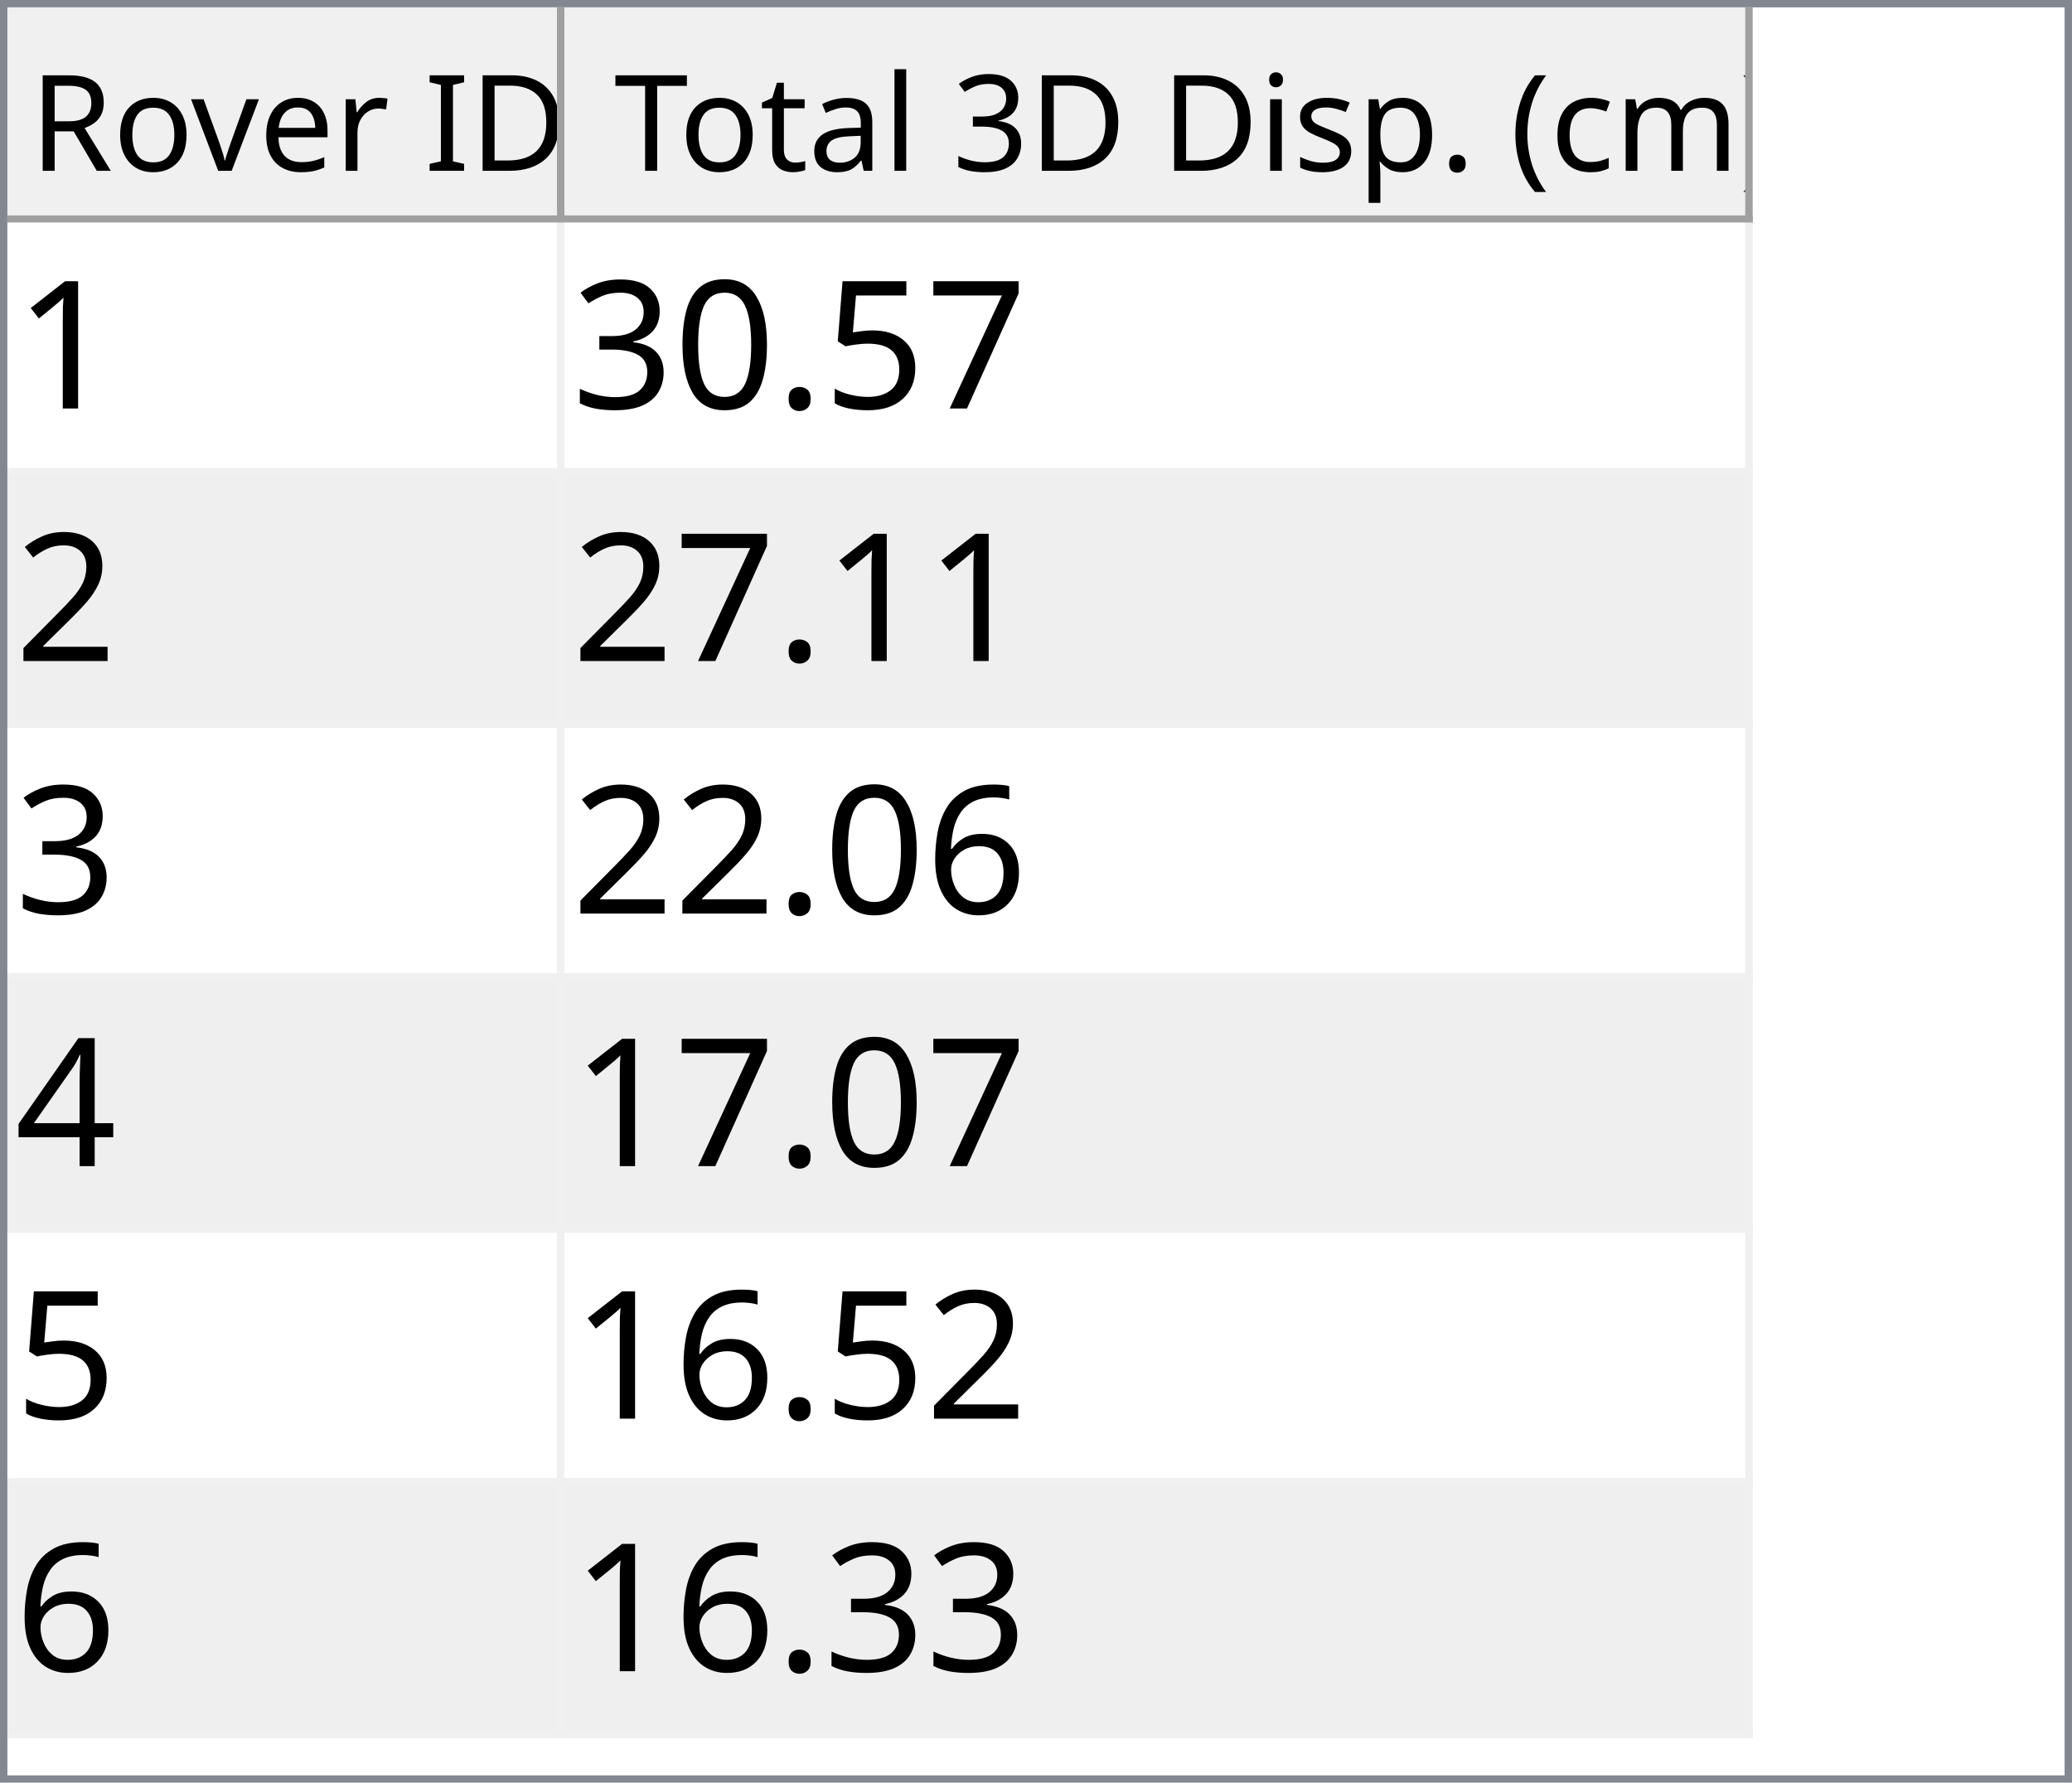
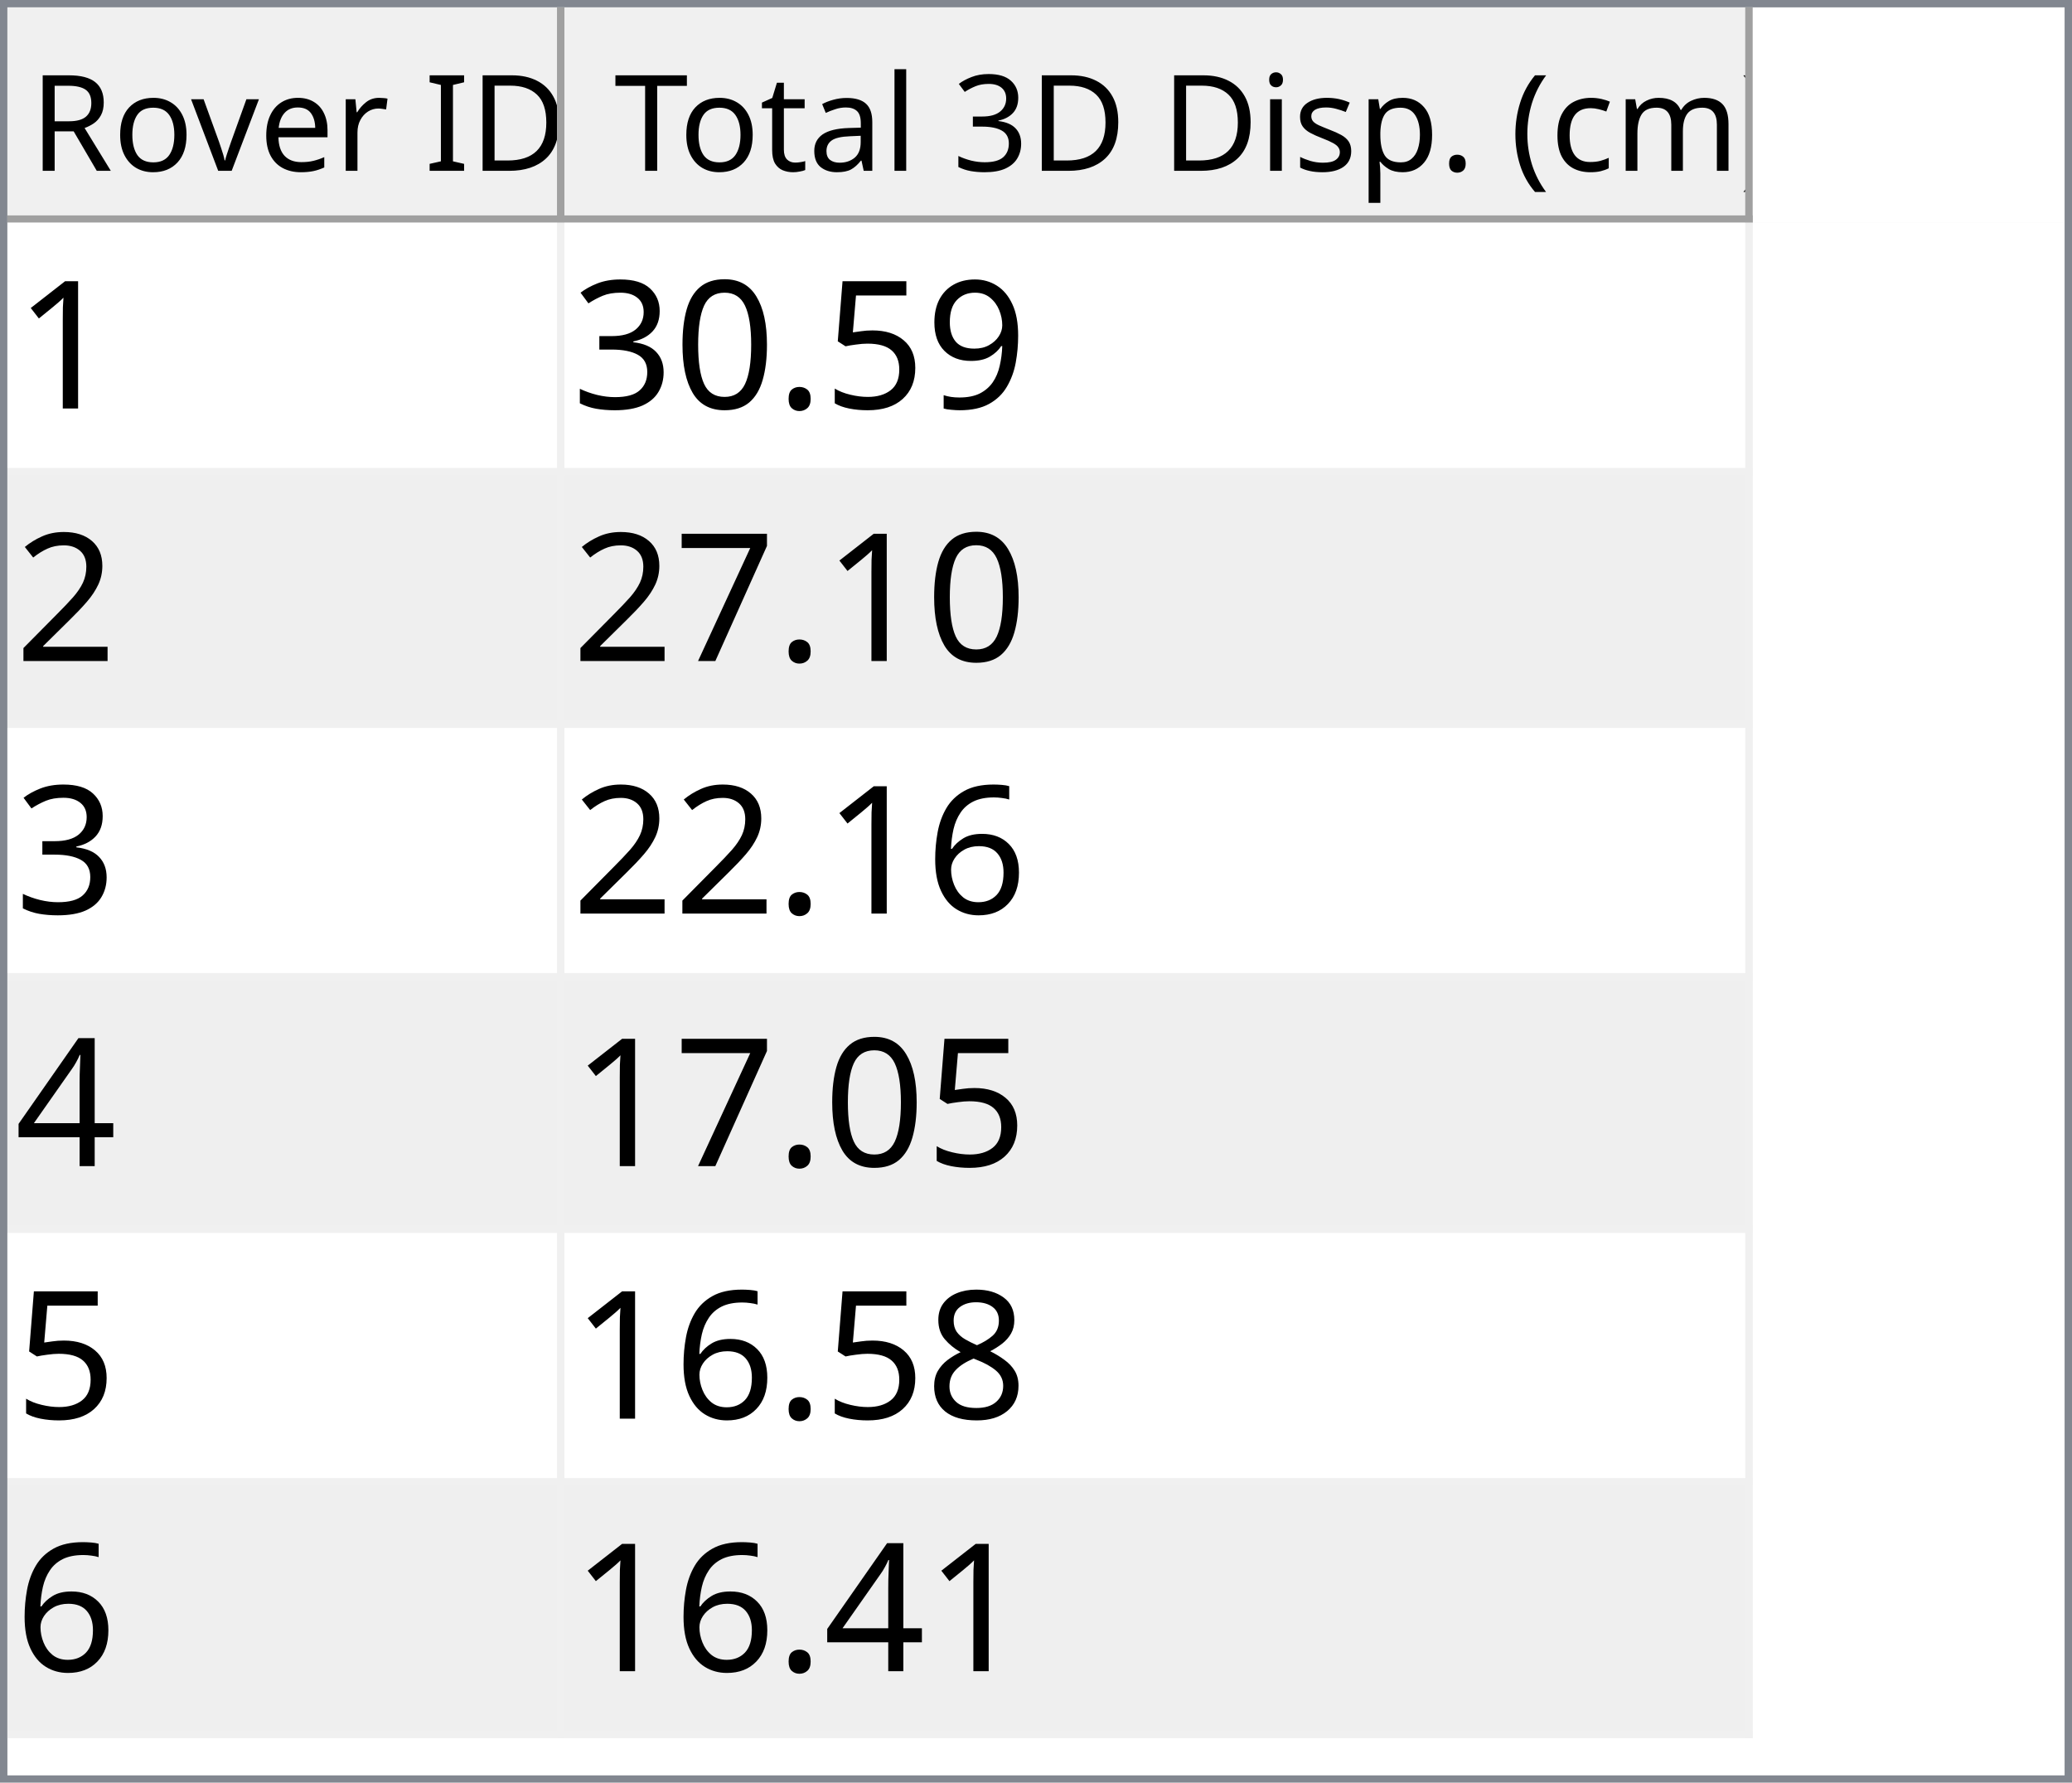
<svg xmlns="http://www.w3.org/2000/svg" style="fill-opacity:1; color-rendering:auto; color-interpolation:auto; text-rendering:auto; stroke:black; stroke-linecap:square; stroke-miterlimit:10; shape-rendering:auto; stroke-opacity:1; fill:black; stroke-dasharray:none; font-weight:normal; stroke-width:1; font-family:'Dialog'; font-style:normal; stroke-linejoin:miter; font-size:12px; stroke-dashoffset:0; image-rendering:auto;" width="279" height="240">
  <defs id="genericDefs" />
  <g>
    <defs id="defs1">
      <clipPath clipPathUnits="userSpaceOnUse" id="clipPath1">
        <path d="M0 0 L279 0 L279 240 L0 240 L0 0 Z" />
      </clipPath>
      <clipPath clipPathUnits="userSpaceOnUse" id="clipPath2">
        <path d="M0 0 L0 240 L279 240 L279 0 Z" />
      </clipPath>
      <clipPath clipPathUnits="userSpaceOnUse" id="clipPath3">
        <path d="M0 0 L0 29 L277 29 L277 0 Z" />
      </clipPath>
      <clipPath clipPathUnits="userSpaceOnUse" id="clipPath4">
        <path d="M0 0 L0 29 L75 29 L75 0 Z" />
      </clipPath>
      <clipPath clipPathUnits="userSpaceOnUse" id="clipPath5">
        <path d="M1 1 L1 28 L74 28 L74 1 Z" />
      </clipPath>
      <clipPath clipPathUnits="userSpaceOnUse" id="clipPath6">
        <path d="M0 0 L0 27 L73 27 L73 0 Z" />
      </clipPath>
      <clipPath clipPathUnits="userSpaceOnUse" id="clipPath7">
        <path d="M-0.5 -0.5 L-0.5 28.5 L74.5 28.5 L74.5 -0.5 Z" />
      </clipPath>
      <clipPath clipPathUnits="userSpaceOnUse" id="clipPath8">
        <path d="M0 0 L0 29 L160 29 L160 0 Z" />
      </clipPath>
      <clipPath clipPathUnits="userSpaceOnUse" id="clipPath9">
        <path d="M1 1 L1 28 L159 28 L159 1 Z" />
      </clipPath>
      <clipPath clipPathUnits="userSpaceOnUse" id="clipPath10">
        <path d="M0 0 L0 27 L158 27 L158 0 Z" />
      </clipPath>
      <clipPath clipPathUnits="userSpaceOnUse" id="clipPath11">
        <path d="M-0.5 -0.5 L-0.5 28.5 L159.5 28.5 L159.5 -0.5 Z" />
      </clipPath>
      <clipPath clipPathUnits="userSpaceOnUse" id="clipPath12">
        <path d="M0 0 L0 209 L277 209 L277 0 Z" />
      </clipPath>
      <clipPath clipPathUnits="userSpaceOnUse" id="clipPath13">
        <path d="M0 0 L0 204 L235 204 L235 0 Z" />
      </clipPath>
      <clipPath clipPathUnits="userSpaceOnUse" id="clipPath14">
        <path d="M-0.5 -0.5 L-0.5 203.5 L234.5 203.5 L234.5 -0.5 Z" />
      </clipPath>
      <clipPath clipPathUnits="userSpaceOnUse" id="clipPath15">
        <path d="M0 0 L0 33 L74 33 L74 0 Z" />
      </clipPath>
      <clipPath clipPathUnits="userSpaceOnUse" id="clipPath16">
        <path d="M0 0 L0 33 L159 33 L159 0 Z" />
      </clipPath>
      <font horiz-adv-x="64.551" id="font1">
        <font-face ascent="107.91" descent="25.098" units-per-em="100" style="font-style:normal; font-family:Segoe UI; font-weight:normal;" />
        <missing-glyph horiz-adv-x="64.551" d="M8.109 0 L8.109 68.266 L56.453 68.266 L56.453 0 L8.109 0 ZM15.328 7.234 L49.219 7.234 L49.219 61.031 L15.328 61.031 L15.328 7.234 Z" />
        <glyph unicode="D" horiz-adv-x="70.117" d="M9.188 0 L9.188 70.016 L28.516 70.016 Q65.531 70.016 65.531 35.891 Q65.531 19.672 55.25 9.836 Q44.969 0 27.734 0 L9.188 0 ZM17.391 62.594 L17.391 7.422 L27.828 7.422 Q41.609 7.422 49.273 14.797 Q56.938 22.172 56.938 35.688 Q56.938 62.594 28.328 62.594 L17.391 62.594 Z" />
        <glyph unicode="I" horiz-adv-x="26.611" d="M17.391 0 L9.188 0 L9.188 70.016 L17.391 70.016 L17.391 0 Z" />
        <glyph unicode=" " horiz-adv-x="27.393" d="" />
        <glyph unicode="r" horiz-adv-x="34.766" d="M34.188 41.891 Q32.078 43.5 28.125 43.5 Q23 43.5 19.555 38.672 Q16.109 33.844 16.109 25.484 L16.109 0 L8.109 0 L8.109 50 L16.109 50 L16.109 39.703 L16.312 39.703 Q18.016 44.969 21.531 47.922 Q25.047 50.875 29.391 50.875 Q32.516 50.875 34.188 50.203 L34.188 41.891 Z" />
        <glyph unicode="e" horiz-adv-x="52.295" d="M48.297 23 L12.984 23 Q13.188 14.656 17.484 10.109 Q21.781 5.562 29.297 5.562 Q37.75 5.562 44.828 11.141 L44.828 3.609 Q38.234 -1.172 27.391 -1.172 Q16.797 -1.172 10.742 5.641 Q4.688 12.453 4.688 24.812 Q4.688 36.469 11.305 43.82 Q17.922 51.172 27.734 51.172 Q37.547 51.172 42.922 44.828 Q48.297 38.484 48.297 27.203 L48.297 23 ZM40.094 29.781 Q40.047 36.719 36.75 40.578 Q33.453 44.438 27.594 44.438 Q21.922 44.438 17.969 40.383 Q14.016 36.328 13.094 29.781 L40.094 29.781 Z" />
        <glyph unicode="v" horiz-adv-x="47.9" d="M47.406 50 L27.484 0 L19.625 0 L0.688 50 L9.469 50 L22.172 13.672 Q23.578 9.672 23.922 6.688 L24.125 6.688 Q24.609 10.453 25.688 13.484 L38.969 50 L47.406 50 Z" />
        <glyph unicode="o" horiz-adv-x="58.594" d="M29 -1.172 Q17.922 -1.172 11.305 5.836 Q4.688 12.844 4.688 24.422 Q4.688 37.016 11.57 44.094 Q18.453 51.172 30.172 51.172 Q41.359 51.172 47.633 44.289 Q53.906 37.406 53.906 25.203 Q53.906 13.234 47.141 6.031 Q40.375 -1.172 29 -1.172 ZM29.594 44.438 Q21.875 44.438 17.383 39.188 Q12.891 33.938 12.891 24.703 Q12.891 15.828 17.43 10.695 Q21.969 5.562 29.594 5.562 Q37.359 5.562 41.531 10.594 Q45.703 15.625 45.703 24.906 Q45.703 34.281 41.531 39.359 Q37.359 44.438 29.594 44.438 Z" />
        <glyph unicode="R" horiz-adv-x="59.814" d="M59.375 0 L49.609 0 L37.891 19.625 Q36.281 22.359 34.766 24.289 Q33.25 26.219 31.664 27.438 Q30.078 28.656 28.25 29.219 Q26.422 29.781 24.125 29.781 L17.391 29.781 L17.391 0 L9.188 0 L9.188 70.016 L30.078 70.016 Q34.672 70.016 38.555 68.867 Q42.438 67.719 45.289 65.375 Q48.141 63.031 49.758 59.547 Q51.375 56.062 51.375 51.375 Q51.375 47.703 50.273 44.656 Q49.172 41.609 47.148 39.211 Q45.125 36.812 42.266 35.133 Q39.406 33.453 35.844 32.516 L35.844 32.328 Q37.594 31.547 38.891 30.547 Q40.188 29.547 41.359 28.18 Q42.531 26.812 43.68 25.078 Q44.828 23.344 46.234 21.047 L59.375 0 ZM17.391 62.594 L17.391 37.203 L28.516 37.203 Q31.594 37.203 34.203 38.133 Q36.812 39.062 38.719 40.797 Q40.625 42.531 41.703 45.047 Q42.781 47.562 42.781 50.688 Q42.781 56.297 39.141 59.445 Q35.5 62.594 28.609 62.594 L17.391 62.594 Z" />
        <glyph unicode=")" horiz-adv-x="30.176" d="M8.297 -15.922 L1.172 -15.922 Q16.406 2.344 16.406 26.812 Q16.406 51.469 1.078 70.016 L8.297 70.016 Q23.531 52.156 23.531 26.703 Q23.531 1.375 8.297 -15.922 Z" />
        <glyph unicode="m" horiz-adv-x="86.133" d="M79.109 0 L71.094 0 L71.094 28.719 Q71.094 37.016 68.531 40.727 Q65.969 44.438 59.906 44.438 Q54.781 44.438 51.195 39.75 Q47.609 35.062 47.609 28.516 L47.609 0 L39.594 0 L39.594 29.688 Q39.594 44.438 28.219 44.438 Q22.953 44.438 19.531 40.016 Q16.109 35.594 16.109 28.516 L16.109 0 L8.109 0 L8.109 50 L16.109 50 L16.109 42.094 L16.312 42.094 Q21.625 51.172 31.844 51.172 Q36.969 51.172 40.773 48.312 Q44.578 45.453 46 40.828 Q51.562 51.172 62.594 51.172 Q79.109 51.172 79.109 30.812 L79.109 0 Z" />
        <glyph unicode="c" horiz-adv-x="46.191" d="M42.188 2.297 Q36.422 -1.172 28.516 -1.172 Q17.828 -1.172 11.258 5.789 Q4.688 12.75 4.688 23.828 Q4.688 36.188 11.766 43.68 Q18.844 51.172 30.672 51.172 Q37.25 51.172 42.281 48.734 L42.281 40.531 Q36.719 44.438 30.375 44.438 Q22.703 44.438 17.797 38.945 Q12.891 33.453 12.891 24.516 Q12.891 15.719 17.508 10.641 Q22.125 5.562 29.891 5.562 Q36.422 5.562 42.188 9.906 L42.188 2.297 Z" />
        <glyph unicode="(" horiz-adv-x="30.176" d="M29.109 -15.922 L21.969 -15.922 Q6.844 1.375 6.844 26.703 Q6.844 52.156 21.969 70.016 L29.203 70.016 Q13.875 51.469 13.875 26.812 Q13.875 2.344 29.109 -15.922 Z" />
        <glyph unicode="." horiz-adv-x="21.68" d="M10.891 -1.078 Q8.641 -1.078 7.055 0.539 Q5.469 2.156 5.469 4.391 Q5.469 6.641 7.055 8.273 Q8.641 9.906 10.891 9.906 Q13.188 9.906 14.797 8.273 Q16.406 6.641 16.406 4.391 Q16.406 2.156 14.797 0.539 Q13.188 -1.078 10.891 -1.078 Z" />
        <glyph unicode="p" horiz-adv-x="58.789" d="M16.312 7.234 L16.109 7.234 L16.109 -23 L8.109 -23 L8.109 50 L16.109 50 L16.109 41.219 L16.312 41.219 Q22.219 51.172 33.594 51.172 Q43.266 51.172 48.688 44.461 Q54.109 37.75 54.109 26.469 Q54.109 13.922 48 6.375 Q41.891 -1.172 31.297 -1.172 Q21.578 -1.172 16.312 7.234 ZM16.109 27.391 L16.109 20.406 Q16.109 14.203 20.141 9.883 Q24.172 5.562 30.375 5.562 Q37.641 5.562 41.773 11.133 Q45.906 16.703 45.906 26.609 Q45.906 34.969 42.047 39.703 Q38.188 44.438 31.594 44.438 Q24.609 44.438 20.359 39.578 Q16.109 34.719 16.109 27.391 Z" />
        <glyph unicode="s" horiz-adv-x="42.432" d="M5.078 1.812 L5.078 10.406 Q11.625 5.562 19.484 5.562 Q30.031 5.562 30.031 12.594 Q30.031 14.594 29.125 15.992 Q28.219 17.391 26.68 18.461 Q25.141 19.531 23.07 20.383 Q21 21.234 18.609 22.172 Q15.281 23.484 12.766 24.828 Q10.25 26.172 8.57 27.859 Q6.891 29.547 6.031 31.695 Q5.172 33.844 5.172 36.719 Q5.172 40.234 6.789 42.945 Q8.406 45.656 11.086 47.484 Q13.766 49.312 17.211 50.242 Q20.656 51.172 24.312 51.172 Q30.812 51.172 35.938 48.922 L35.938 40.828 Q30.422 44.438 23.25 44.438 Q21 44.438 19.195 43.922 Q17.391 43.406 16.094 42.477 Q14.797 41.547 14.086 40.258 Q13.375 38.969 13.375 37.406 Q13.375 35.453 14.086 34.133 Q14.797 32.812 16.164 31.789 Q17.531 30.766 19.484 29.938 Q21.438 29.109 23.922 28.125 Q27.25 26.859 29.883 25.516 Q32.516 24.172 34.375 22.484 Q36.234 20.797 37.234 18.602 Q38.234 16.406 38.234 13.375 Q38.234 9.672 36.602 6.938 Q34.969 4.203 32.234 2.398 Q29.5 0.594 25.93 -0.289 Q22.359 -1.172 18.453 -1.172 Q10.75 -1.172 5.078 1.812 Z" />
        <glyph unicode="i" horiz-adv-x="24.219" d="M12.203 62.703 Q10.062 62.703 8.547 64.164 Q7.031 65.625 7.031 67.875 Q7.031 70.125 8.547 71.609 Q10.062 73.094 12.203 73.094 Q14.406 73.094 15.945 71.609 Q17.484 70.125 17.484 67.875 Q17.484 65.719 15.945 64.211 Q14.406 62.703 12.203 62.703 ZM16.109 0 L8.109 0 L8.109 50 L16.109 50 L16.109 0 Z" />
        <glyph unicode="3" horiz-adv-x="53.906" d="M46.531 19.828 Q46.531 15.094 44.75 11.211 Q42.969 7.328 39.719 4.57 Q36.469 1.812 31.93 0.297 Q27.391 -1.219 21.922 -1.219 Q11.922 -1.219 6 2.594 L6 11.188 Q13.094 5.609 22.219 5.609 Q25.875 5.609 28.828 6.539 Q31.781 7.469 33.906 9.227 Q36.031 10.984 37.18 13.477 Q38.328 15.969 38.328 19.094 Q38.328 32.812 18.797 32.812 L12.984 32.812 L12.984 39.594 L18.5 39.594 Q35.797 39.594 35.797 52.484 Q35.797 64.406 22.609 64.406 Q15.188 64.406 8.688 59.422 L8.688 67.188 Q15.375 71.188 24.609 71.188 Q29 71.188 32.57 69.969 Q36.141 68.75 38.68 66.555 Q41.219 64.359 42.609 61.281 Q44 58.203 44 54.5 Q44 40.672 30.031 36.719 L30.031 36.531 Q33.594 36.141 36.625 34.797 Q39.656 33.453 41.852 31.305 Q44.047 29.156 45.289 26.25 Q46.531 23.344 46.531 19.828 Z" />
        <glyph unicode="l" horiz-adv-x="24.219" d="M16.109 0 L8.109 0 L8.109 74.031 L16.109 74.031 L16.109 0 Z" />
        <glyph unicode="a" horiz-adv-x="50.879" d="M43.891 0 L35.891 0 L35.891 7.812 L35.688 7.812 Q30.469 -1.172 20.312 -1.172 Q12.844 -1.172 8.617 2.781 Q4.391 6.734 4.391 13.281 Q4.391 27.297 20.906 29.594 L35.891 31.688 Q35.891 44.438 25.594 44.438 Q16.547 44.438 9.281 38.281 L9.281 46.484 Q16.656 51.172 26.266 51.172 Q43.891 51.172 43.891 32.516 L43.891 0 ZM35.891 25.297 L23.828 23.641 Q18.266 22.859 15.43 20.875 Q12.594 18.891 12.594 13.875 Q12.594 10.203 15.211 7.883 Q17.828 5.562 22.172 5.562 Q28.125 5.562 32.008 9.742 Q35.891 13.922 35.891 20.312 L35.891 25.297 Z" />
        <glyph unicode="t" horiz-adv-x="33.887" d="M31.297 0.484 Q28.469 -1.078 23.828 -1.078 Q10.688 -1.078 10.688 13.578 L10.688 43.172 L2.094 43.172 L2.094 50 L10.688 50 L10.688 62.203 L18.703 64.797 L18.703 50 L31.297 50 L31.297 43.172 L18.703 43.172 L18.703 14.984 Q18.703 9.969 20.414 7.82 Q22.125 5.672 26.078 5.672 Q29.109 5.672 31.297 7.328 L31.297 0.484 Z" />
        <glyph unicode="T" horiz-adv-x="52.393" d="M50.594 62.594 L30.375 62.594 L30.375 0 L22.172 0 L22.172 62.594 L2 62.594 L2 70.016 L50.594 70.016 L50.594 62.594 Z" />
      </font>
      <font horiz-adv-x="75.0" id="font2">
        <font-face ascent="100.537" descent="21.973" units-per-em="100" style="font-style:normal; font-family:sans-serif; font-weight:normal;" />
        <missing-glyph horiz-adv-x="75.0" d="M12.5 0 L12.5 62.5 L62.5 62.5 L62.5 0 L12.5 0 ZM14.062 1.562 L60.938 1.562 L60.938 60.938 L14.062 60.938 L14.062 1.562 Z" />
        <glyph unicode="1" horiz-adv-x="55.615" d="M37.25 0 L28.469 0 L28.469 56 Q25.297 52.984 20.141 49.953 Q14.984 46.922 10.891 45.406 L10.891 53.906 Q18.266 57.375 23.781 62.305 Q29.297 67.234 31.594 71.875 L37.25 71.875 L37.25 0 Z" />
-         <glyph unicode="7" horiz-adv-x="55.615" d="M4.734 62.203 L4.734 70.656 L51.078 70.656 L51.078 63.812 Q44.234 56.547 37.523 44.484 Q30.812 32.422 27.156 19.672 Q24.516 10.688 23.781 0 L14.75 0 Q14.891 8.453 18.062 20.414 Q21.234 32.375 27.172 43.484 Q33.109 54.594 39.797 62.203 L4.734 62.203 Z" />
+         <glyph unicode="9" horiz-adv-x="55.615" d="M5.469 16.547 L13.922 17.328 Q14.984 11.375 18.016 8.688 Q21.047 6 25.781 6 Q29.828 6 32.883 7.859 Q35.938 9.719 37.891 12.82 Q39.844 15.922 41.164 21.195 Q42.484 26.469 42.484 31.938 Q42.484 32.516 42.438 33.688 Q39.797 29.5 35.234 26.883 Q30.672 24.266 25.344 24.266 Q16.453 24.266 10.305 30.711 Q4.156 37.156 4.156 47.703 Q4.156 58.594 10.578 65.234 Q17 71.875 26.656 71.875 Q33.641 71.875 39.43 68.117 Q45.219 64.359 48.219 57.398 Q51.219 50.438 51.219 37.25 Q51.219 23.531 48.242 15.406 Q45.266 7.281 39.383 3.031 Q33.5 -1.219 25.594 -1.219 Q17.188 -1.219 11.867 3.445 Q6.547 8.109 5.469 16.547 ZM41.453 48.141 Q41.453 55.719 37.43 60.156 Q33.406 64.594 27.734 64.594 Q21.875 64.594 17.531 59.812 Q13.188 55.031 13.188 47.406 Q13.188 40.578 17.312 36.305 Q21.438 32.031 27.484 32.031 Q33.594 32.031 37.523 36.305 Q41.453 40.578 41.453 48.141 Z" />
        <glyph unicode="5" horiz-adv-x="55.615" d="M4.156 18.75 L13.375 19.531 Q14.406 12.797 18.141 9.398 Q21.875 6 27.156 6 Q33.5 6 37.891 10.789 Q42.281 15.578 42.281 23.484 Q42.281 31 38.062 35.352 Q33.844 39.703 27 39.703 Q22.75 39.703 19.336 37.773 Q15.922 35.844 13.969 32.766 L5.719 33.844 L12.641 70.609 L48.25 70.609 L48.25 62.203 L19.672 62.203 L15.828 42.969 Q22.266 47.469 29.344 47.469 Q38.719 47.469 45.164 40.969 Q51.609 34.469 51.609 24.266 Q51.609 14.547 45.953 7.469 Q39.062 -1.219 27.156 -1.219 Q17.391 -1.219 11.211 4.25 Q5.031 9.719 4.156 18.75 Z" />
        <glyph unicode="." horiz-adv-x="27.783" d="M9.078 0 L9.078 10.016 L19.094 10.016 L19.094 0 L9.078 0 Z" />
        <glyph unicode="0" horiz-adv-x="55.615" d="M4.156 35.297 Q4.156 48 6.766 55.742 Q9.375 63.484 14.523 67.68 Q19.672 71.875 27.484 71.875 Q33.25 71.875 37.594 69.555 Q41.938 67.234 44.773 62.867 Q47.609 58.5 49.219 52.227 Q50.828 45.953 50.828 35.297 Q50.828 22.703 48.242 14.969 Q45.656 7.234 40.508 3.008 Q35.359 -1.219 27.484 -1.219 Q17.141 -1.219 11.234 6.203 Q4.156 15.141 4.156 35.297 ZM13.188 35.297 Q13.188 17.672 17.312 11.836 Q21.438 6 27.484 6 Q33.547 6 37.672 11.859 Q41.797 17.719 41.797 35.297 Q41.797 52.984 37.672 58.789 Q33.547 64.594 27.391 64.594 Q21.344 64.594 17.719 59.469 Q13.188 52.938 13.188 35.297 Z" />
        <glyph unicode="3" horiz-adv-x="55.615" d="M4.203 18.891 L12.984 20.062 Q14.5 12.594 18.141 9.297 Q21.781 6 27 6 Q33.203 6 37.477 10.297 Q41.75 14.594 41.75 20.953 Q41.75 27 37.797 30.93 Q33.844 34.859 27.734 34.859 Q25.25 34.859 21.531 33.891 L22.516 41.609 Q23.391 41.5 23.922 41.5 Q29.547 41.5 34.039 44.43 Q38.531 47.359 38.531 53.469 Q38.531 58.297 35.258 61.477 Q31.984 64.656 26.812 64.656 Q21.688 64.656 18.266 61.43 Q14.844 58.203 13.875 51.766 L5.078 53.328 Q6.688 62.156 12.398 67.016 Q18.109 71.875 26.609 71.875 Q32.469 71.875 37.398 69.359 Q42.328 66.844 44.945 62.5 Q47.562 58.156 47.562 53.266 Q47.562 48.641 45.07 44.828 Q42.578 41.016 37.703 38.766 Q44.047 37.312 47.562 32.695 Q51.078 28.078 51.078 21.141 Q51.078 11.766 44.242 5.25 Q37.406 -1.266 26.953 -1.266 Q17.531 -1.266 11.305 4.352 Q5.078 9.969 4.203 18.891 Z" />
        <glyph unicode="2" horiz-adv-x="55.615" d="M50.344 8.453 L50.344 0 L3.031 0 Q2.938 3.172 4.047 6.109 Q5.859 10.938 9.836 15.625 Q13.812 20.312 21.344 26.469 Q33.016 36.031 37.117 41.625 Q41.219 47.219 41.219 52.203 Q41.219 57.422 37.477 61.008 Q33.734 64.594 27.734 64.594 Q21.391 64.594 17.578 60.789 Q13.766 56.984 13.719 50.25 L4.688 51.172 Q5.609 61.281 11.664 66.578 Q17.719 71.875 27.938 71.875 Q38.234 71.875 44.242 66.164 Q50.25 60.453 50.25 52 Q50.25 47.703 48.492 43.555 Q46.734 39.406 42.656 34.812 Q38.578 30.219 29.109 22.219 Q21.188 15.578 18.945 13.211 Q16.703 10.844 15.234 8.453 L50.344 8.453 Z" />
+         <glyph unicode="7" horiz-adv-x="55.615" d="M4.734 62.203 L4.734 70.656 L51.078 70.656 L51.078 63.812 Q44.234 56.547 37.523 44.484 Q30.812 32.422 27.156 19.672 Q24.516 10.688 23.781 0 L14.75 0 Q14.891 8.453 18.062 20.414 Q21.234 32.375 27.172 43.484 Q33.109 54.594 39.797 62.203 L4.734 62.203 Z" />
        <glyph unicode="6" horiz-adv-x="55.615" d="M49.75 54.047 L41.016 53.375 Q39.844 58.547 37.703 60.891 Q34.125 64.656 28.906 64.656 Q24.703 64.656 21.531 62.312 Q17.391 59.281 14.992 53.469 Q12.594 47.656 12.5 36.922 Q15.672 41.75 20.266 44.094 Q24.859 46.438 29.891 46.438 Q38.672 46.438 44.852 39.969 Q51.031 33.5 51.031 23.25 Q51.031 16.5 48.125 10.719 Q45.219 4.938 40.141 1.859 Q35.062 -1.219 28.609 -1.219 Q17.625 -1.219 10.695 6.859 Q3.766 14.938 3.766 33.5 Q3.766 54.25 11.422 63.672 Q18.109 71.875 29.438 71.875 Q37.891 71.875 43.289 67.141 Q48.688 62.406 49.75 54.047 ZM13.875 23.188 Q13.875 18.656 15.797 14.508 Q17.719 10.359 21.188 8.18 Q24.656 6 28.469 6 Q34.031 6 38.039 10.492 Q42.047 14.984 42.047 22.703 Q42.047 30.125 38.086 34.398 Q34.125 38.672 28.125 38.672 Q22.172 38.672 18.023 34.398 Q13.875 30.125 13.875 23.188 Z" />
        <glyph unicode="4" horiz-adv-x="55.615" d="M32.328 0 L32.328 17.141 L1.266 17.141 L1.266 25.203 L33.938 71.578 L41.109 71.578 L41.109 25.203 L50.781 25.203 L50.781 17.141 L41.109 17.141 L41.109 0 L32.328 0 ZM32.328 25.203 L32.328 57.469 L9.906 25.203 L32.328 25.203 Z" />
+         <glyph unicode="8" horiz-adv-x="55.615" d="M17.672 38.812 Q12.203 40.828 9.57 44.539 Q6.938 48.25 6.938 53.422 Q6.938 61.234 12.555 66.555 Q18.172 71.875 27.484 71.875 Q36.859 71.875 42.578 66.43 Q48.297 60.984 48.297 53.172 Q48.297 48.188 45.68 44.508 Q43.062 40.828 37.75 38.812 Q44.344 36.672 47.781 31.883 Q51.219 27.094 51.219 20.453 Q51.219 11.281 44.727 5.031 Q38.234 -1.219 27.641 -1.219 Q17.047 -1.219 10.547 5.055 Q4.047 11.328 4.047 20.703 Q4.047 27.688 7.594 32.398 Q11.141 37.109 17.672 38.812 ZM15.922 53.719 Q15.922 48.641 19.195 45.414 Q22.469 42.188 27.688 42.188 Q32.766 42.188 36.016 45.383 Q39.266 48.578 39.266 53.219 Q39.266 58.062 35.914 61.359 Q32.562 64.656 27.594 64.656 Q22.562 64.656 19.242 61.43 Q15.922 58.203 15.922 53.719 ZM13.094 20.656 Q13.094 16.891 14.875 13.375 Q16.656 9.859 20.172 7.93 Q23.688 6 27.734 6 Q34.031 6 38.133 10.055 Q42.234 14.109 42.234 20.359 Q42.234 26.703 38.016 30.859 Q33.797 35.016 27.438 35.016 Q21.234 35.016 17.164 30.914 Q13.094 26.812 13.094 20.656 Z" />
      </font>
    </defs>
    <g style="fill:white; stroke:white;">
      <rect x="0" y="0" width="279" style="clip-path:url(#clipPath1); stroke:none;" height="240" />
    </g>
    <g style="fill:white; text-rendering:optimizeSpeed; color-rendering:optimizeSpeed; image-rendering:optimizeSpeed; shape-rendering:crispEdges; stroke:white; color-interpolation:sRGB;">
      <rect x="0" width="279" height="240" y="0" style="stroke:none;" />
      <path style="stroke:none;" d="M0 240 L279 240 L279 0 L0 0 Z" />
    </g>
    <g style="fill:rgb(240,240,240); font-size:18px; font-family:'Segoe UI'; stroke:rgb(240,240,240);">
      <rect x="0" y="0" width="279" style="clip-path:url(#clipPath2); stroke:none;" height="240" />
    </g>
    <g style="fill:rgb(130,135,144); font-size:18px; font-family:'Segoe UI'; stroke:rgb(130,135,144);">
      <path d="M0 0 L279 0 L279 240 L0 240 L0 0 ZM1 1 L278 1 L278 239 L1 239 L1 1 Z" style="fill-rule:evenodd; clip-path:url(#clipPath2); stroke:none;" />
    </g>
    <g style="fill:white; font-size:18px; font-family:'Segoe UI'; stroke:white;" transform="translate(1,1)">
      <rect x="0" y="0" width="277" style="clip-path:url(#clipPath3); stroke:none;" height="29" />
    </g>
    <g style="fill:rgb(240,240,240); font-size:18px; font-family:'Segoe UI'; stroke:rgb(240,240,240);" transform="translate(1,1)">
      <rect x="0" y="0" width="75" style="clip-path:url(#clipPath4); stroke:none;" height="29" />
    </g>
    <g style="font-family:'Segoe UI'; font-size:18px;" transform="translate(2,2)">
      <text x="2" xml:space="preserve" y="21" style="clip-path:url(#clipPath6); stroke:none;">Rover ID</text>
    </g>
    <g transform="translate(1.5,1.5)" style="fill:rgb(160,160,160); font-size:18px; font-family:'Segoe UI'; stroke:rgb(160,160,160); stroke-linejoin:bevel;">
      <line x1="74" x2="74" y1="0" style="fill:none; clip-path:url(#clipPath7);" y2="28" />
    </g>
    <g transform="matrix(1,0,0,1,1,1) translate(0.5,0.5)" style="fill:rgb(160,160,160); font-size:18px; font-family:'Segoe UI'; stroke:rgb(160,160,160); stroke-linejoin:bevel;">
      <line x1="0" x2="74" y1="28" style="fill:none; clip-path:url(#clipPath7);" y2="28" />
    </g>
    <g style="fill:rgb(240,240,240); font-size:18px; font-family:'Segoe UI'; stroke:rgb(240,240,240);" transform="translate(76,1)">
      <rect x="0" y="0" width="160" style="clip-path:url(#clipPath8); stroke:none;" height="29" />
    </g>
    <g style="font-family:'Segoe UI'; font-size:18px;" transform="translate(77,2)">
      <text x="1" xml:space="preserve" y="21" style="clip-path:url(#clipPath10); stroke:none;"> Total 3D Disp. (cm)</text>
    </g>
    <g transform="translate(76.5,1.5)" style="fill:rgb(160,160,160); font-size:18px; font-family:'Segoe UI'; stroke:rgb(160,160,160); stroke-linejoin:bevel;">
      <line x1="159" x2="159" y1="0" style="fill:none; clip-path:url(#clipPath11);" y2="28" />
    </g>
    <g transform="matrix(1,0,0,1,76,1) translate(0.5,0.5)" style="fill:rgb(160,160,160); font-size:18px; font-family:'Segoe UI'; stroke:rgb(160,160,160); stroke-linejoin:bevel;">
      <line x1="0" x2="159" y1="28" style="fill:none; clip-path:url(#clipPath11);" y2="28" />
    </g>
    <g style="fill:white; font-size:18px; font-family:'Segoe UI'; stroke:white;" transform="translate(1,30)">
      <rect x="0" y="0" width="277" style="clip-path:url(#clipPath12); stroke:none;" height="209" />
    </g>
    <g style="fill:rgb(240,240,240); font-size:24px; font-family:sans-serif; stroke:rgb(240,240,240);" transform="translate(1,30)">
      <rect x="0" y="0" width="235" style="clip-path:url(#clipPath13); stroke:none;" height="204" />
      <line transform="translate(0.5,0.5)" x1="0" x2="234" y1="33" style="clip-path:url(#clipPath14); fill:none; stroke-linejoin:bevel;" y2="33" />
    </g>
    <g transform="matrix(1,0,0,1,1,30) translate(0.5,0.5)" style="fill:rgb(240,240,240); font-size:24px; font-family:sans-serif; stroke:rgb(240,240,240); stroke-linejoin:bevel;">
      <line x1="0" x2="234" y1="67" style="fill:none; clip-path:url(#clipPath14);" y2="67" />
    </g>
    <g transform="matrix(1,0,0,1,1,30) translate(0.5,0.5)" style="fill:rgb(240,240,240); font-size:24px; font-family:sans-serif; stroke:rgb(240,240,240); stroke-linejoin:bevel;">
      <line x1="0" x2="234" y1="101" style="fill:none; clip-path:url(#clipPath14);" y2="101" />
    </g>
    <g transform="matrix(1,0,0,1,1,30) translate(0.5,0.5)" style="fill:rgb(240,240,240); font-size:24px; font-family:sans-serif; stroke:rgb(240,240,240); stroke-linejoin:bevel;">
      <line x1="0" x2="234" y1="135" style="fill:none; clip-path:url(#clipPath14);" y2="135" />
    </g>
    <g transform="matrix(1,0,0,1,1,30) translate(0.5,0.5)" style="fill:rgb(240,240,240); font-size:24px; font-family:sans-serif; stroke:rgb(240,240,240); stroke-linejoin:bevel;">
      <line x1="0" x2="234" y1="169" style="fill:none; clip-path:url(#clipPath14);" y2="169" />
    </g>
    <g transform="matrix(1,0,0,1,1,30) translate(0.5,0.5)" style="fill:rgb(240,240,240); font-size:24px; font-family:sans-serif; stroke:rgb(240,240,240); stroke-linejoin:bevel;">
      <line x1="0" x2="234" y1="203" style="fill:none; clip-path:url(#clipPath14);" y2="203" />
    </g>
    <g transform="matrix(1,0,0,1,1,30) translate(0.5,0.5)" style="fill:rgb(240,240,240); font-size:24px; font-family:sans-serif; stroke:rgb(240,240,240); stroke-linejoin:bevel;">
      <line x1="74" x2="74" y1="0" style="fill:none; clip-path:url(#clipPath14);" y2="203" />
    </g>
    <g transform="matrix(1,0,0,1,1,30) translate(0.5,0.5)" style="fill:rgb(240,240,240); font-size:24px; font-family:sans-serif; stroke:rgb(240,240,240); stroke-linejoin:bevel;">
      <line x1="234" x2="234" y1="0" style="fill:none; clip-path:url(#clipPath14);" y2="203" />
    </g>
    <g style="fill:white; font-size:24px; font-family:sans-serif; stroke:white;" transform="matrix(1,0,0,1,1,30)">
      <rect x="0" y="0" width="74" style="clip-path:url(#clipPath15); stroke:none;" height="33" />
      <text x="1" y="25" style="fill:black; clip-path:url(#clipPath15); stroke:none;" xml:space="preserve">1</text>
    </g>
    <g style="fill:white; font-size:24px; font-family:sans-serif; stroke:white;" transform="matrix(1,0,0,1,1,30) translate(75,0)">
      <rect x="0" y="0" width="159" style="clip-path:url(#clipPath16); stroke:none;" height="33" />
-       <text x="1" y="25" style="fill:black; clip-path:url(#clipPath16); stroke:none;" xml:space="preserve">30.57</text>
+       <text x="1" y="25" style="fill:black; clip-path:url(#clipPath16); stroke:none;" xml:space="preserve">30.59</text>
    </g>
    <g style="fill:rgb(239,239,239); font-size:24px; font-family:sans-serif; stroke:rgb(239,239,239);" transform="matrix(1,0,0,1,1,30) translate(0,34)">
      <rect x="0" y="0" width="74" style="clip-path:url(#clipPath15); stroke:none;" height="33" />
      <text x="1" y="25" style="fill:black; clip-path:url(#clipPath15); stroke:none;" xml:space="preserve">2</text>
    </g>
    <g style="fill:rgb(239,239,239); font-size:24px; font-family:sans-serif; stroke:rgb(239,239,239);" transform="matrix(1,0,0,1,1,30) translate(75,34)">
      <rect x="0" y="0" width="159" style="clip-path:url(#clipPath16); stroke:none;" height="33" />
-       <text x="1" y="25" style="fill:black; clip-path:url(#clipPath16); stroke:none;" xml:space="preserve">27.11</text>
+       <text x="1" y="25" style="fill:black; clip-path:url(#clipPath16); stroke:none;" xml:space="preserve">27.10</text>
    </g>
    <g style="fill:white; font-size:24px; font-family:sans-serif; stroke:white;" transform="matrix(1,0,0,1,1,30) translate(0,68)">
      <rect x="0" y="0" width="74" style="clip-path:url(#clipPath15); stroke:none;" height="33" />
      <text x="1" y="25" style="fill:black; clip-path:url(#clipPath15); stroke:none;" xml:space="preserve">3</text>
    </g>
    <g style="fill:white; font-size:24px; font-family:sans-serif; stroke:white;" transform="matrix(1,0,0,1,1,30) translate(75,68)">
      <rect x="0" y="0" width="159" style="clip-path:url(#clipPath16); stroke:none;" height="33" />
-       <text x="1" y="25" style="fill:black; clip-path:url(#clipPath16); stroke:none;" xml:space="preserve">22.06</text>
+       <text x="1" y="25" style="fill:black; clip-path:url(#clipPath16); stroke:none;" xml:space="preserve">22.16</text>
    </g>
    <g style="fill:rgb(239,239,239); font-size:24px; font-family:sans-serif; stroke:rgb(239,239,239);" transform="matrix(1,0,0,1,1,30) translate(0,102)">
      <rect x="0" y="0" width="74" style="clip-path:url(#clipPath15); stroke:none;" height="33" />
      <text x="1" y="25" style="fill:black; clip-path:url(#clipPath15); stroke:none;" xml:space="preserve">4</text>
    </g>
    <g style="fill:rgb(239,239,239); font-size:24px; font-family:sans-serif; stroke:rgb(239,239,239);" transform="matrix(1,0,0,1,1,30) translate(75,102)">
      <rect x="0" y="0" width="159" style="clip-path:url(#clipPath16); stroke:none;" height="33" />
-       <text x="1" y="25" style="fill:black; clip-path:url(#clipPath16); stroke:none;" xml:space="preserve">17.07</text>
+       <text x="1" y="25" style="fill:black; clip-path:url(#clipPath16); stroke:none;" xml:space="preserve">17.05</text>
    </g>
    <g style="fill:white; font-size:24px; font-family:sans-serif; stroke:white;" transform="matrix(1,0,0,1,1,30) translate(0,136)">
      <rect x="0" y="0" width="74" style="clip-path:url(#clipPath15); stroke:none;" height="33" />
      <text x="1" y="25" style="fill:black; clip-path:url(#clipPath15); stroke:none;" xml:space="preserve">5</text>
    </g>
    <g style="fill:white; font-size:24px; font-family:sans-serif; stroke:white;" transform="matrix(1,0,0,1,1,30) translate(75,136)">
      <rect x="0" y="0" width="159" style="clip-path:url(#clipPath16); stroke:none;" height="33" />
-       <text x="1" y="25" style="fill:black; clip-path:url(#clipPath16); stroke:none;" xml:space="preserve">16.52</text>
+       <text x="1" y="25" style="fill:black; clip-path:url(#clipPath16); stroke:none;" xml:space="preserve">16.58</text>
    </g>
    <g style="fill:rgb(239,239,239); font-size:24px; font-family:sans-serif; stroke:rgb(239,239,239);" transform="matrix(1,0,0,1,1,30) translate(0,170)">
      <rect x="0" y="0" width="74" style="clip-path:url(#clipPath15); stroke:none;" height="33" />
      <text x="1" y="25" style="fill:black; clip-path:url(#clipPath15); stroke:none;" xml:space="preserve">6</text>
    </g>
    <g style="fill:rgb(239,239,239); font-size:24px; font-family:sans-serif; stroke:rgb(239,239,239);" transform="matrix(1,0,0,1,1,30) translate(75,170)">
      <rect x="0" y="0" width="159" style="clip-path:url(#clipPath16); stroke:none;" height="33" />
-       <text x="1" y="25" style="fill:black; clip-path:url(#clipPath16); stroke:none;" xml:space="preserve">16.33</text>
+       <text x="1" y="25" style="fill:black; clip-path:url(#clipPath16); stroke:none;" xml:space="preserve">16.41</text>
    </g>
  </g>
</svg>
